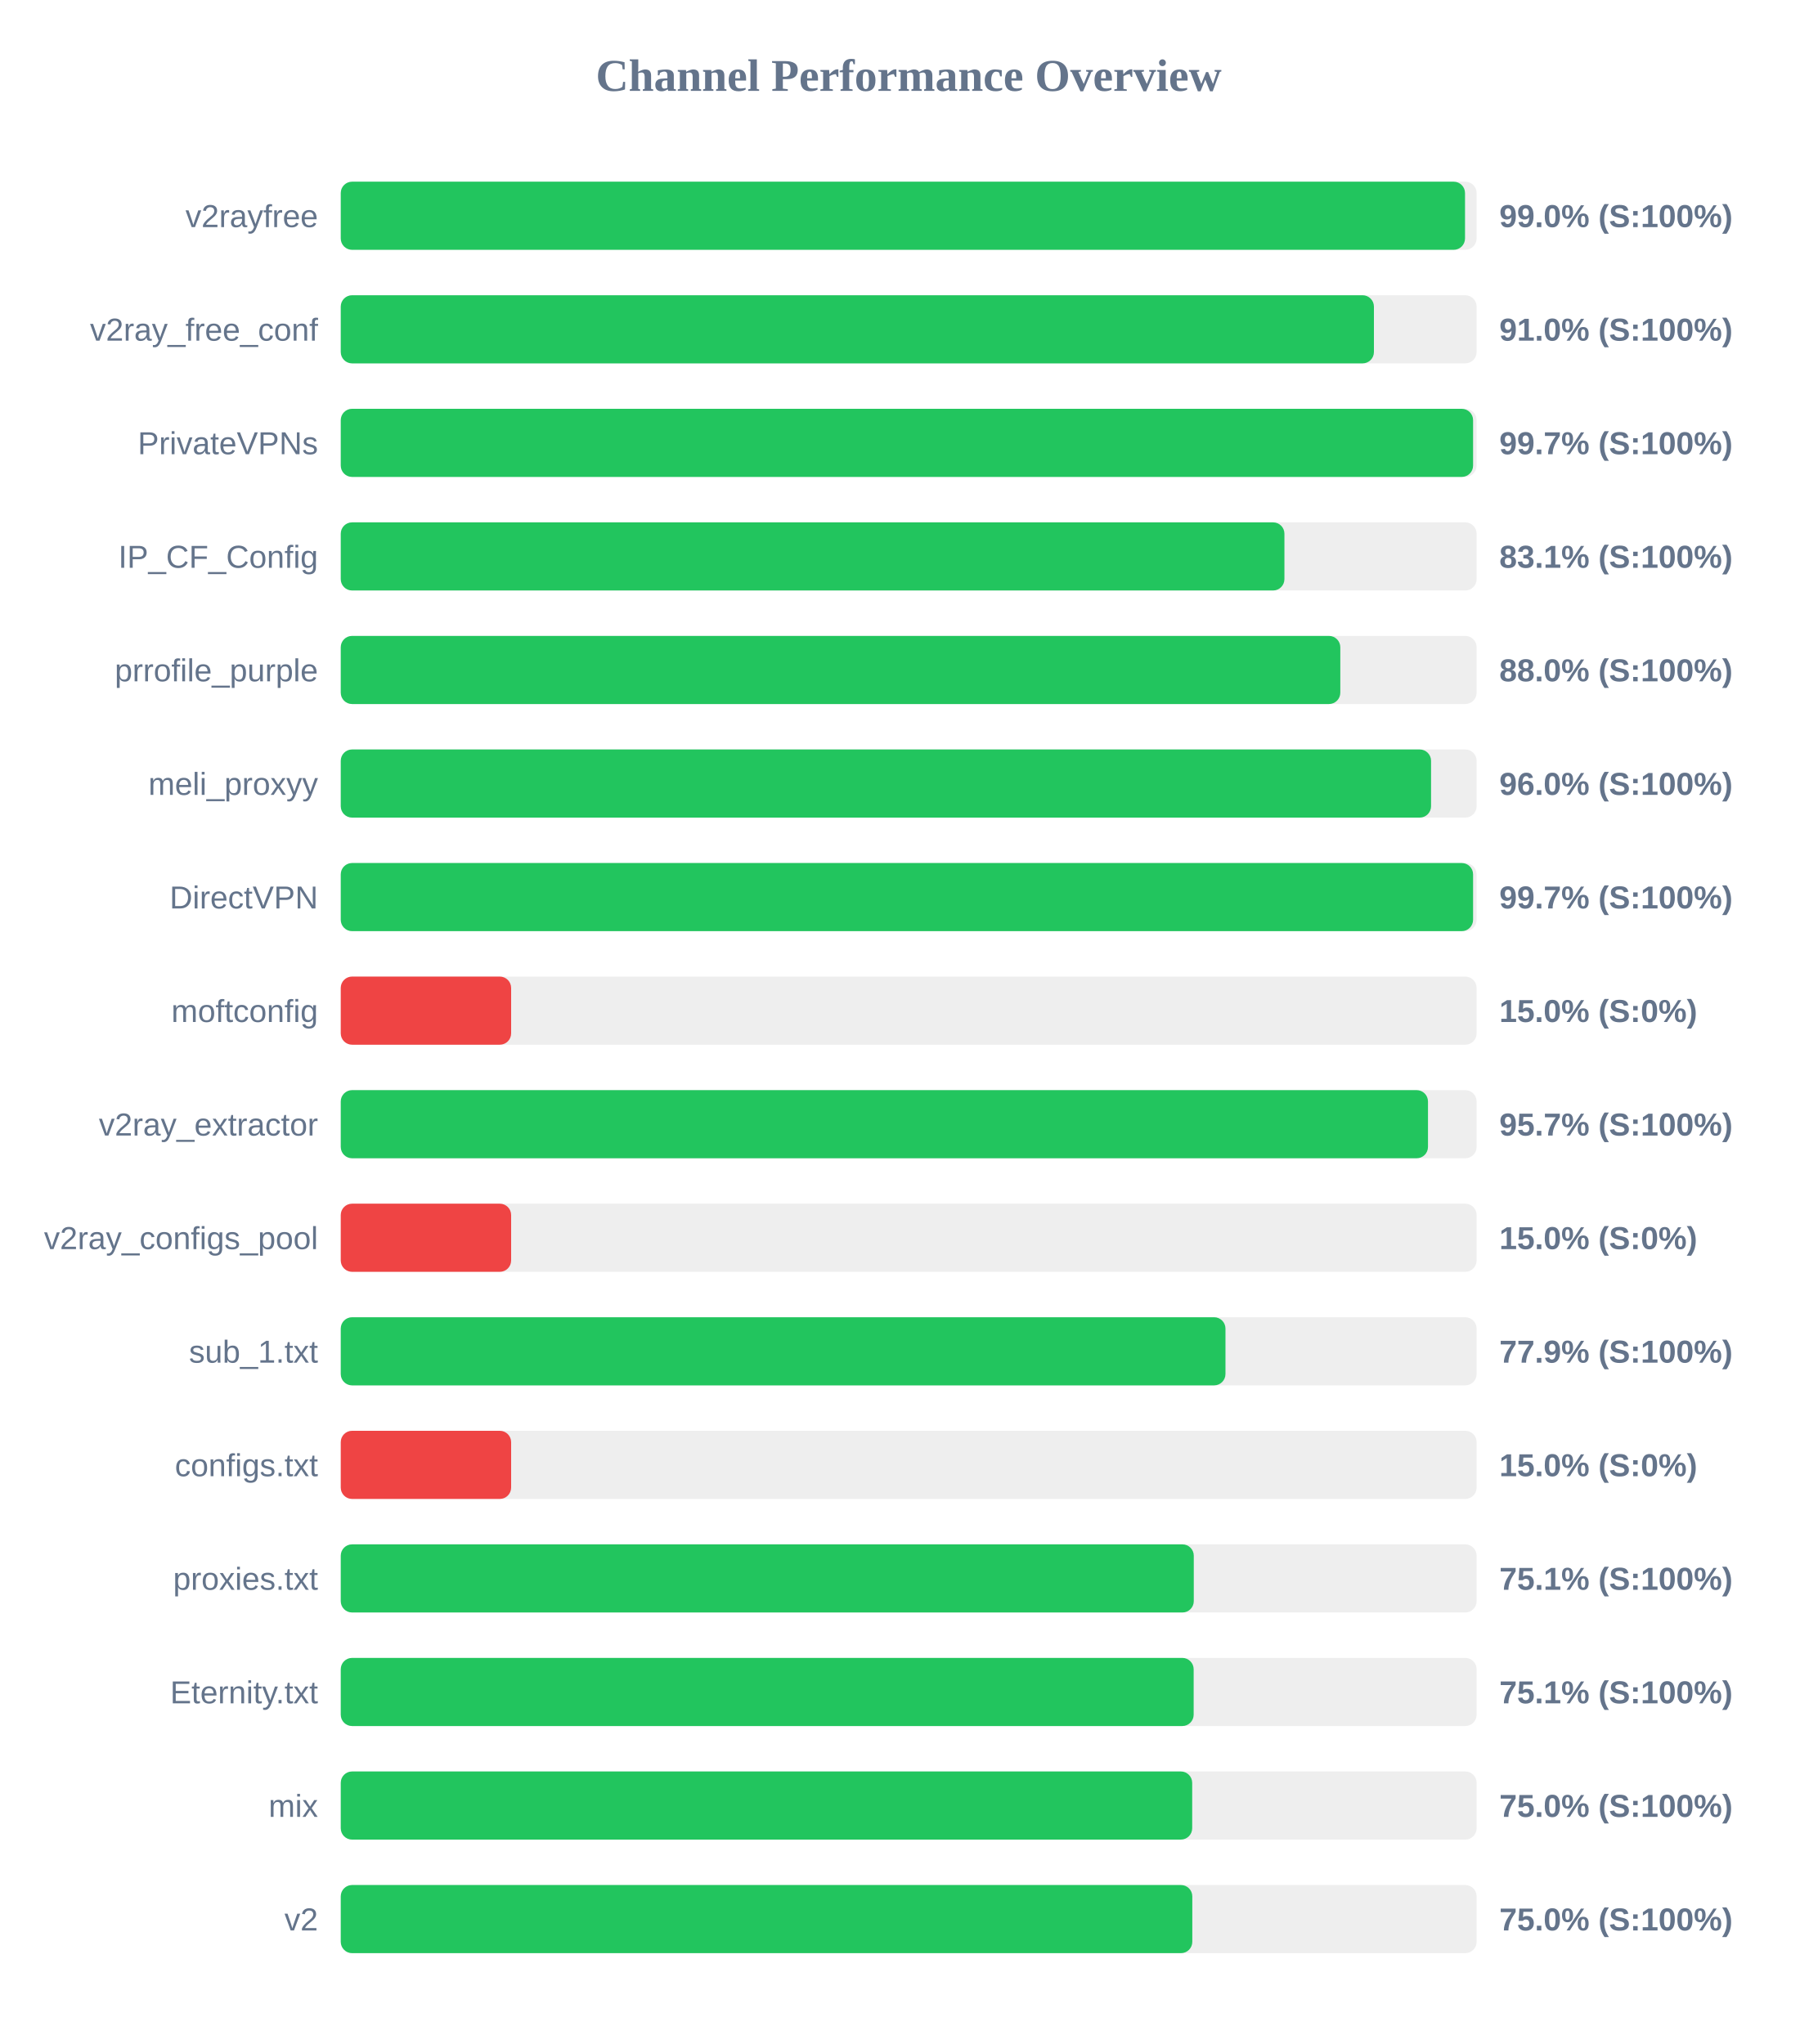
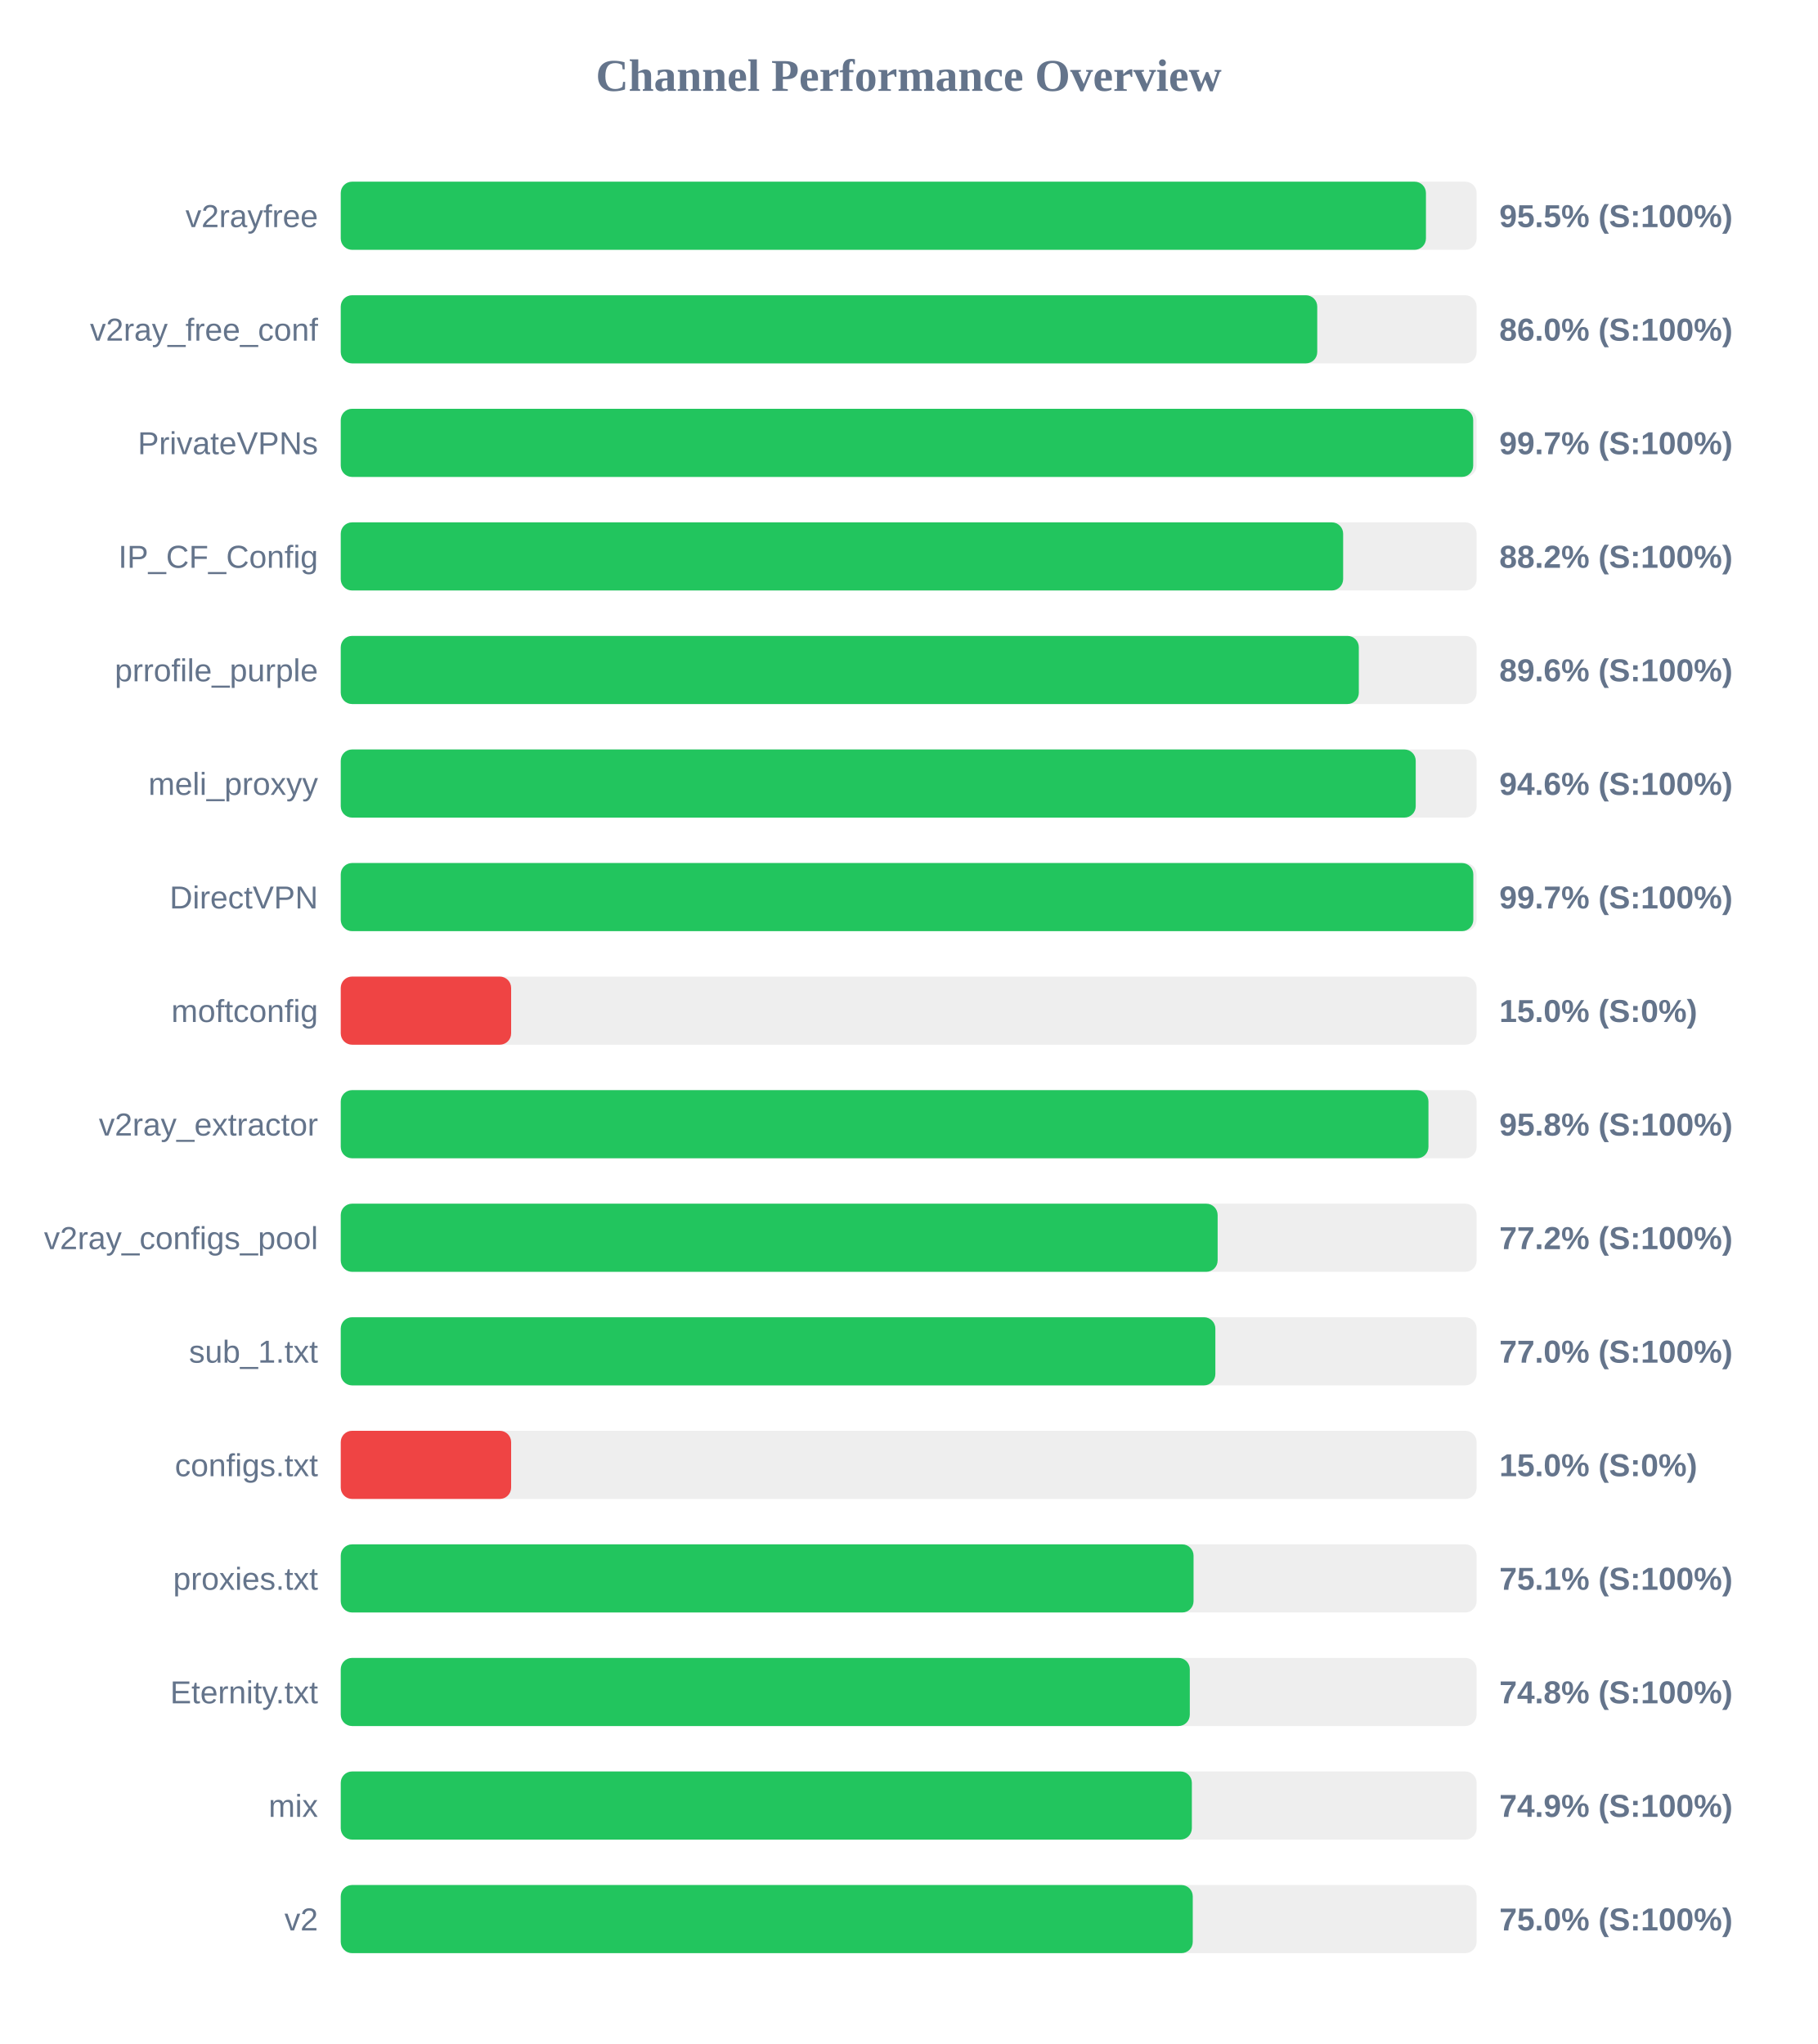
<svg xmlns="http://www.w3.org/2000/svg" width="800" height="900" version="1.1">
  <style>
        .row { font: 14px Arial; fill: #64748b; }
        .score { font: bold 14px Arial; fill: #64748b; }
    </style>
  <text x="400" y="40" text-anchor="middle" font-size="20px" font-weight="bold" fill="#64748b">Channel Performance Overview</text>
  <rect x="150" y="80" width="500" height="30" fill="#eee" rx="5" />
-   <rect x="150" y="80" width="494.9" height="30" fill="#22c55e" rx="5" />
+   <rect x="150" y="80" width="477.7" height="30" fill="#22c55e" rx="5" />
  <text x="140" y="100" text-anchor="end" class="row">v2rayfree</text>
-   <text x="660" y="100" text-anchor="start" class="score">99.0% (S:100%)</text>
+   <text x="660" y="100" text-anchor="start" class="score">95.5% (S:100%)</text>
  <rect x="150" y="130" width="500" height="30" fill="#eee" rx="5" />
-   <rect x="150" y="130" width="454.8" height="30" fill="#22c55e" rx="5" />
+   <rect x="150" y="130" width="429.85" height="30" fill="#22c55e" rx="5" />
  <text x="140" y="150" text-anchor="end" class="row">v2ray_free_conf</text>
-   <text x="660" y="150" text-anchor="start" class="score">91.0% (S:100%)</text>
+   <text x="660" y="150" text-anchor="start" class="score">86.0% (S:100%)</text>
  <rect x="150" y="180" width="500" height="30" fill="#eee" rx="5" />
-   <rect x="150" y="180" width="498.45" height="30" fill="#22c55e" rx="5" />
+   <rect x="150" y="180" width="498.5" height="30" fill="#22c55e" rx="5" />
  <text x="140" y="200" text-anchor="end" class="row">PrivateVPNs</text>
  <text x="660" y="200" text-anchor="start" class="score">99.7% (S:100%)</text>
  <rect x="150" y="230" width="500" height="30" fill="#eee" rx="5" />
-   <rect x="150" y="230" width="415.4" height="30" fill="#22c55e" rx="5" />
+   <rect x="150" y="230" width="441.25" height="30" fill="#22c55e" rx="5" />
  <text x="140" y="250" text-anchor="end" class="row">IP_CF_Config</text>
-   <text x="660" y="250" text-anchor="start" class="score">83.1% (S:100%)</text>
+   <text x="660" y="250" text-anchor="start" class="score">88.2% (S:100%)</text>
  <rect x="150" y="280" width="500" height="30" fill="#eee" rx="5" />
-   <rect x="150" y="280" width="440.0" height="30" fill="#22c55e" rx="5" />
+   <rect x="150" y="280" width="448.15" height="30" fill="#22c55e" rx="5" />
  <text x="140" y="300" text-anchor="end" class="row">prrofile_purple</text>
-   <text x="660" y="300" text-anchor="start" class="score">88.0% (S:100%)</text>
+   <text x="660" y="300" text-anchor="start" class="score">89.6% (S:100%)</text>
  <rect x="150" y="330" width="500" height="30" fill="#eee" rx="5" />
-   <rect x="150" y="330" width="479.95" height="30" fill="#22c55e" rx="5" />
+   <rect x="150" y="330" width="473.2" height="30" fill="#22c55e" rx="5" />
  <text x="140" y="350" text-anchor="end" class="row">meli_proxyy</text>
-   <text x="660" y="350" text-anchor="start" class="score">96.0% (S:100%)</text>
+   <text x="660" y="350" text-anchor="start" class="score">94.6% (S:100%)</text>
  <rect x="150" y="380" width="500" height="30" fill="#eee" rx="5" />
-   <rect x="150" y="380" width="498.45" height="30" fill="#22c55e" rx="5" />
+   <rect x="150" y="380" width="498.55" height="30" fill="#22c55e" rx="5" />
  <text x="140" y="400" text-anchor="end" class="row">DirectVPN</text>
  <text x="660" y="400" text-anchor="start" class="score">99.7% (S:100%)</text>
  <rect x="150" y="430" width="500" height="30" fill="#eee" rx="5" />
  <rect x="150" y="430" width="75.0" height="30" fill="#ef4444" rx="5" />
  <text x="140" y="450" text-anchor="end" class="row">moftconfig</text>
  <text x="660" y="450" text-anchor="start" class="score">15.0% (S:0%)</text>
  <rect x="150" y="480" width="500" height="30" fill="#eee" rx="5" />
-   <rect x="150" y="480" width="478.6" height="30" fill="#22c55e" rx="5" />
+   <rect x="150" y="480" width="478.8" height="30" fill="#22c55e" rx="5" />
  <text x="140" y="500" text-anchor="end" class="row">v2ray_extractor</text>
-   <text x="660" y="500" text-anchor="start" class="score">95.7% (S:100%)</text>
+   <text x="660" y="500" text-anchor="start" class="score">95.8% (S:100%)</text>
  <rect x="150" y="530" width="500" height="30" fill="#eee" rx="5" />
-   <rect x="150" y="530" width="75.0" height="30" fill="#ef4444" rx="5" />
+   <rect x="150" y="530" width="386.0" height="30" fill="#22c55e" rx="5" />
  <text x="140" y="550" text-anchor="end" class="row">v2ray_configs_pool</text>
-   <text x="660" y="550" text-anchor="start" class="score">15.0% (S:0%)</text>
+   <text x="660" y="550" text-anchor="start" class="score">77.2% (S:100%)</text>
  <rect x="150" y="580" width="500" height="30" fill="#eee" rx="5" />
-   <rect x="150" y="580" width="389.45" height="30" fill="#22c55e" rx="5" />
+   <rect x="150" y="580" width="385.0" height="30" fill="#22c55e" rx="5" />
  <text x="140" y="600" text-anchor="end" class="row">sub_1.txt</text>
-   <text x="660" y="600" text-anchor="start" class="score">77.9% (S:100%)</text>
+   <text x="660" y="600" text-anchor="start" class="score">77.0% (S:100%)</text>
  <rect x="150" y="630" width="500" height="30" fill="#eee" rx="5" />
  <rect x="150" y="630" width="75.0" height="30" fill="#ef4444" rx="5" />
  <text x="140" y="650" text-anchor="end" class="row">configs.txt</text>
  <text x="660" y="650" text-anchor="start" class="score">15.0% (S:0%)</text>
  <rect x="150" y="680" width="500" height="30" fill="#eee" rx="5" />
-   <rect x="150" y="680" width="375.5" height="30" fill="#22c55e" rx="5" />
+   <rect x="150" y="680" width="375.4" height="30" fill="#22c55e" rx="5" />
  <text x="140" y="700" text-anchor="end" class="row">proxies.txt</text>
  <text x="660" y="700" text-anchor="start" class="score">75.1% (S:100%)</text>
  <rect x="150" y="730" width="500" height="30" fill="#eee" rx="5" />
-   <rect x="150" y="730" width="375.45" height="30" fill="#22c55e" rx="5" />
+   <rect x="150" y="730" width="373.75" height="30" fill="#22c55e" rx="5" />
  <text x="140" y="750" text-anchor="end" class="row">Eternity.txt</text>
-   <text x="660" y="750" text-anchor="start" class="score">75.1% (S:100%)</text>
+   <text x="660" y="750" text-anchor="start" class="score">74.8% (S:100%)</text>
  <rect x="150" y="780" width="500" height="30" fill="#eee" rx="5" />
-   <rect x="150" y="780" width="374.8" height="30" fill="#22c55e" rx="5" />
+   <rect x="150" y="780" width="374.65" height="30" fill="#22c55e" rx="5" />
  <text x="140" y="800" text-anchor="end" class="row">mix</text>
-   <text x="660" y="800" text-anchor="start" class="score">75.0% (S:100%)</text>
+   <text x="660" y="800" text-anchor="start" class="score">74.9% (S:100%)</text>
  <rect x="150" y="830" width="500" height="30" fill="#eee" rx="5" />
-   <rect x="150" y="830" width="374.85" height="30" fill="#22c55e" rx="5" />
+   <rect x="150" y="830" width="375.05" height="30" fill="#22c55e" rx="5" />
  <text x="140" y="850" text-anchor="end" class="row">v2</text>
  <text x="660" y="850" text-anchor="start" class="score">75.0% (S:100%)</text>
</svg>
